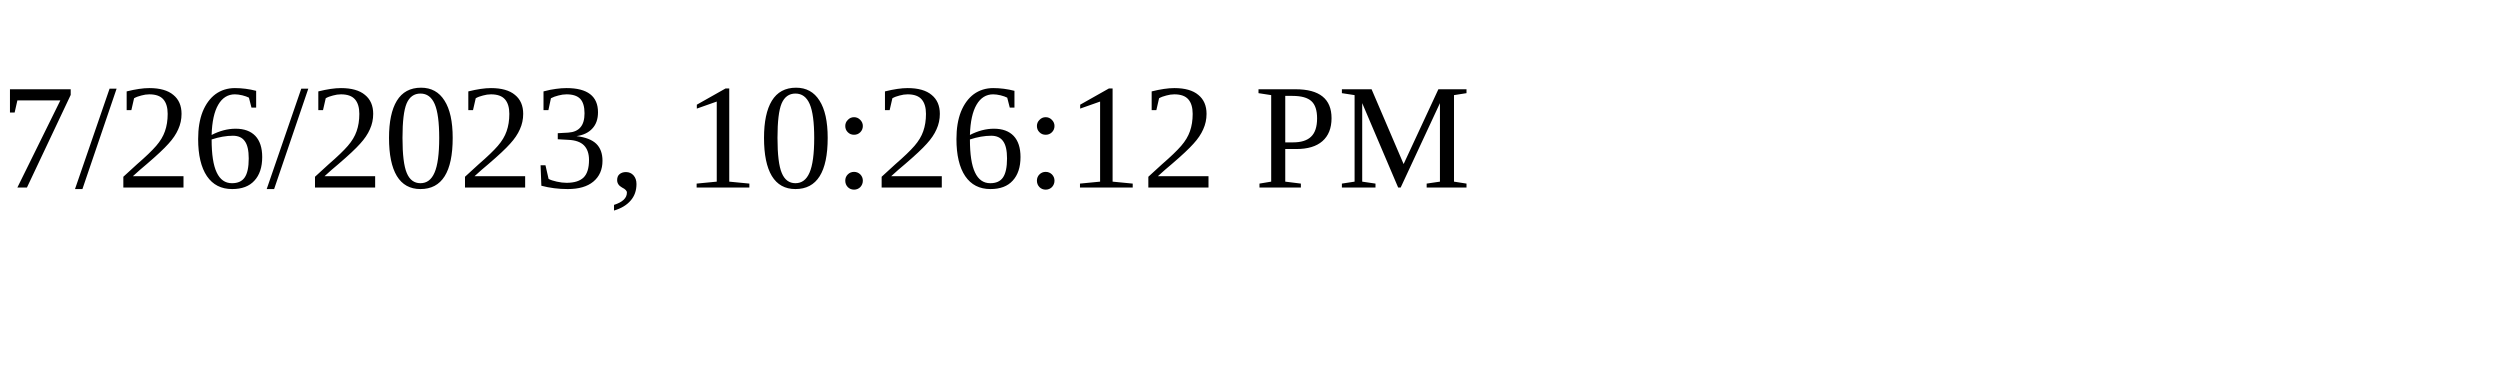
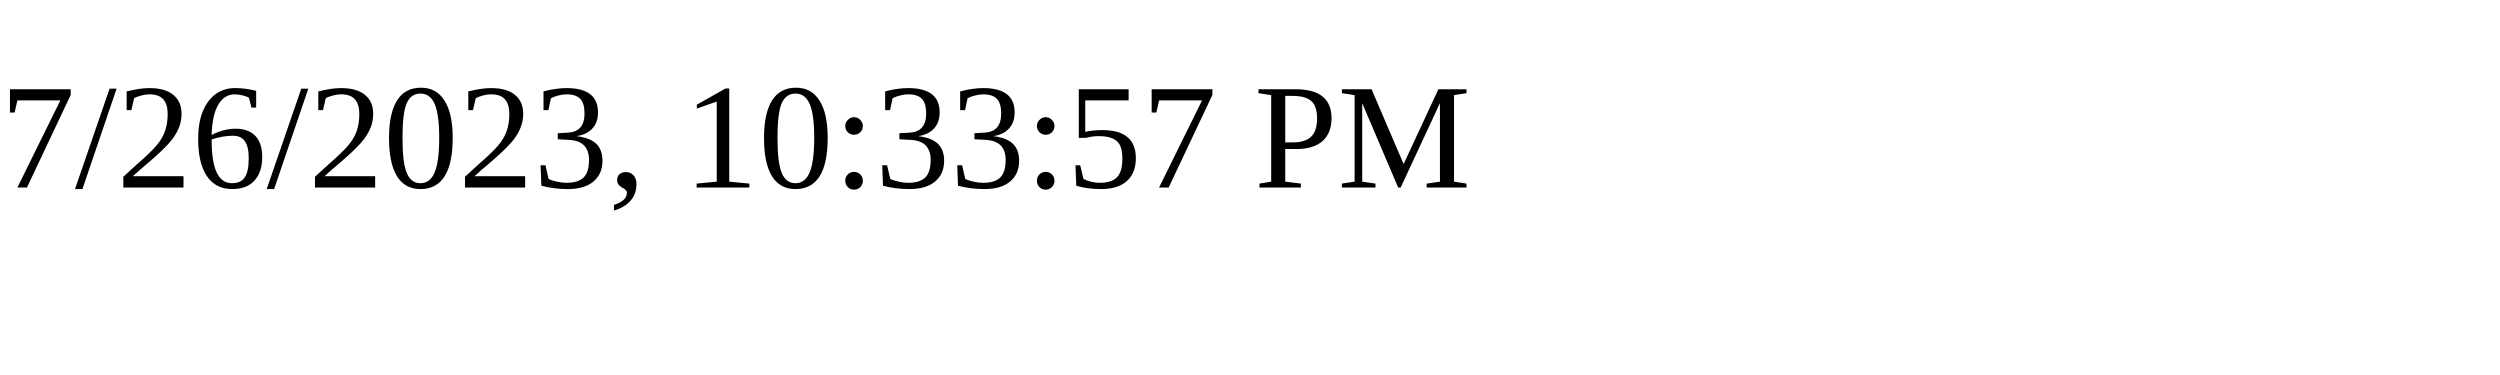
<svg xmlns="http://www.w3.org/2000/svg" height="30" width="200">
-   <text x="0" y="15">7/26/2023, 10:26:12 PM</text>
+   <text x="0" y="15">7/26/2023, 10:33:57 PM</text>
</svg>
